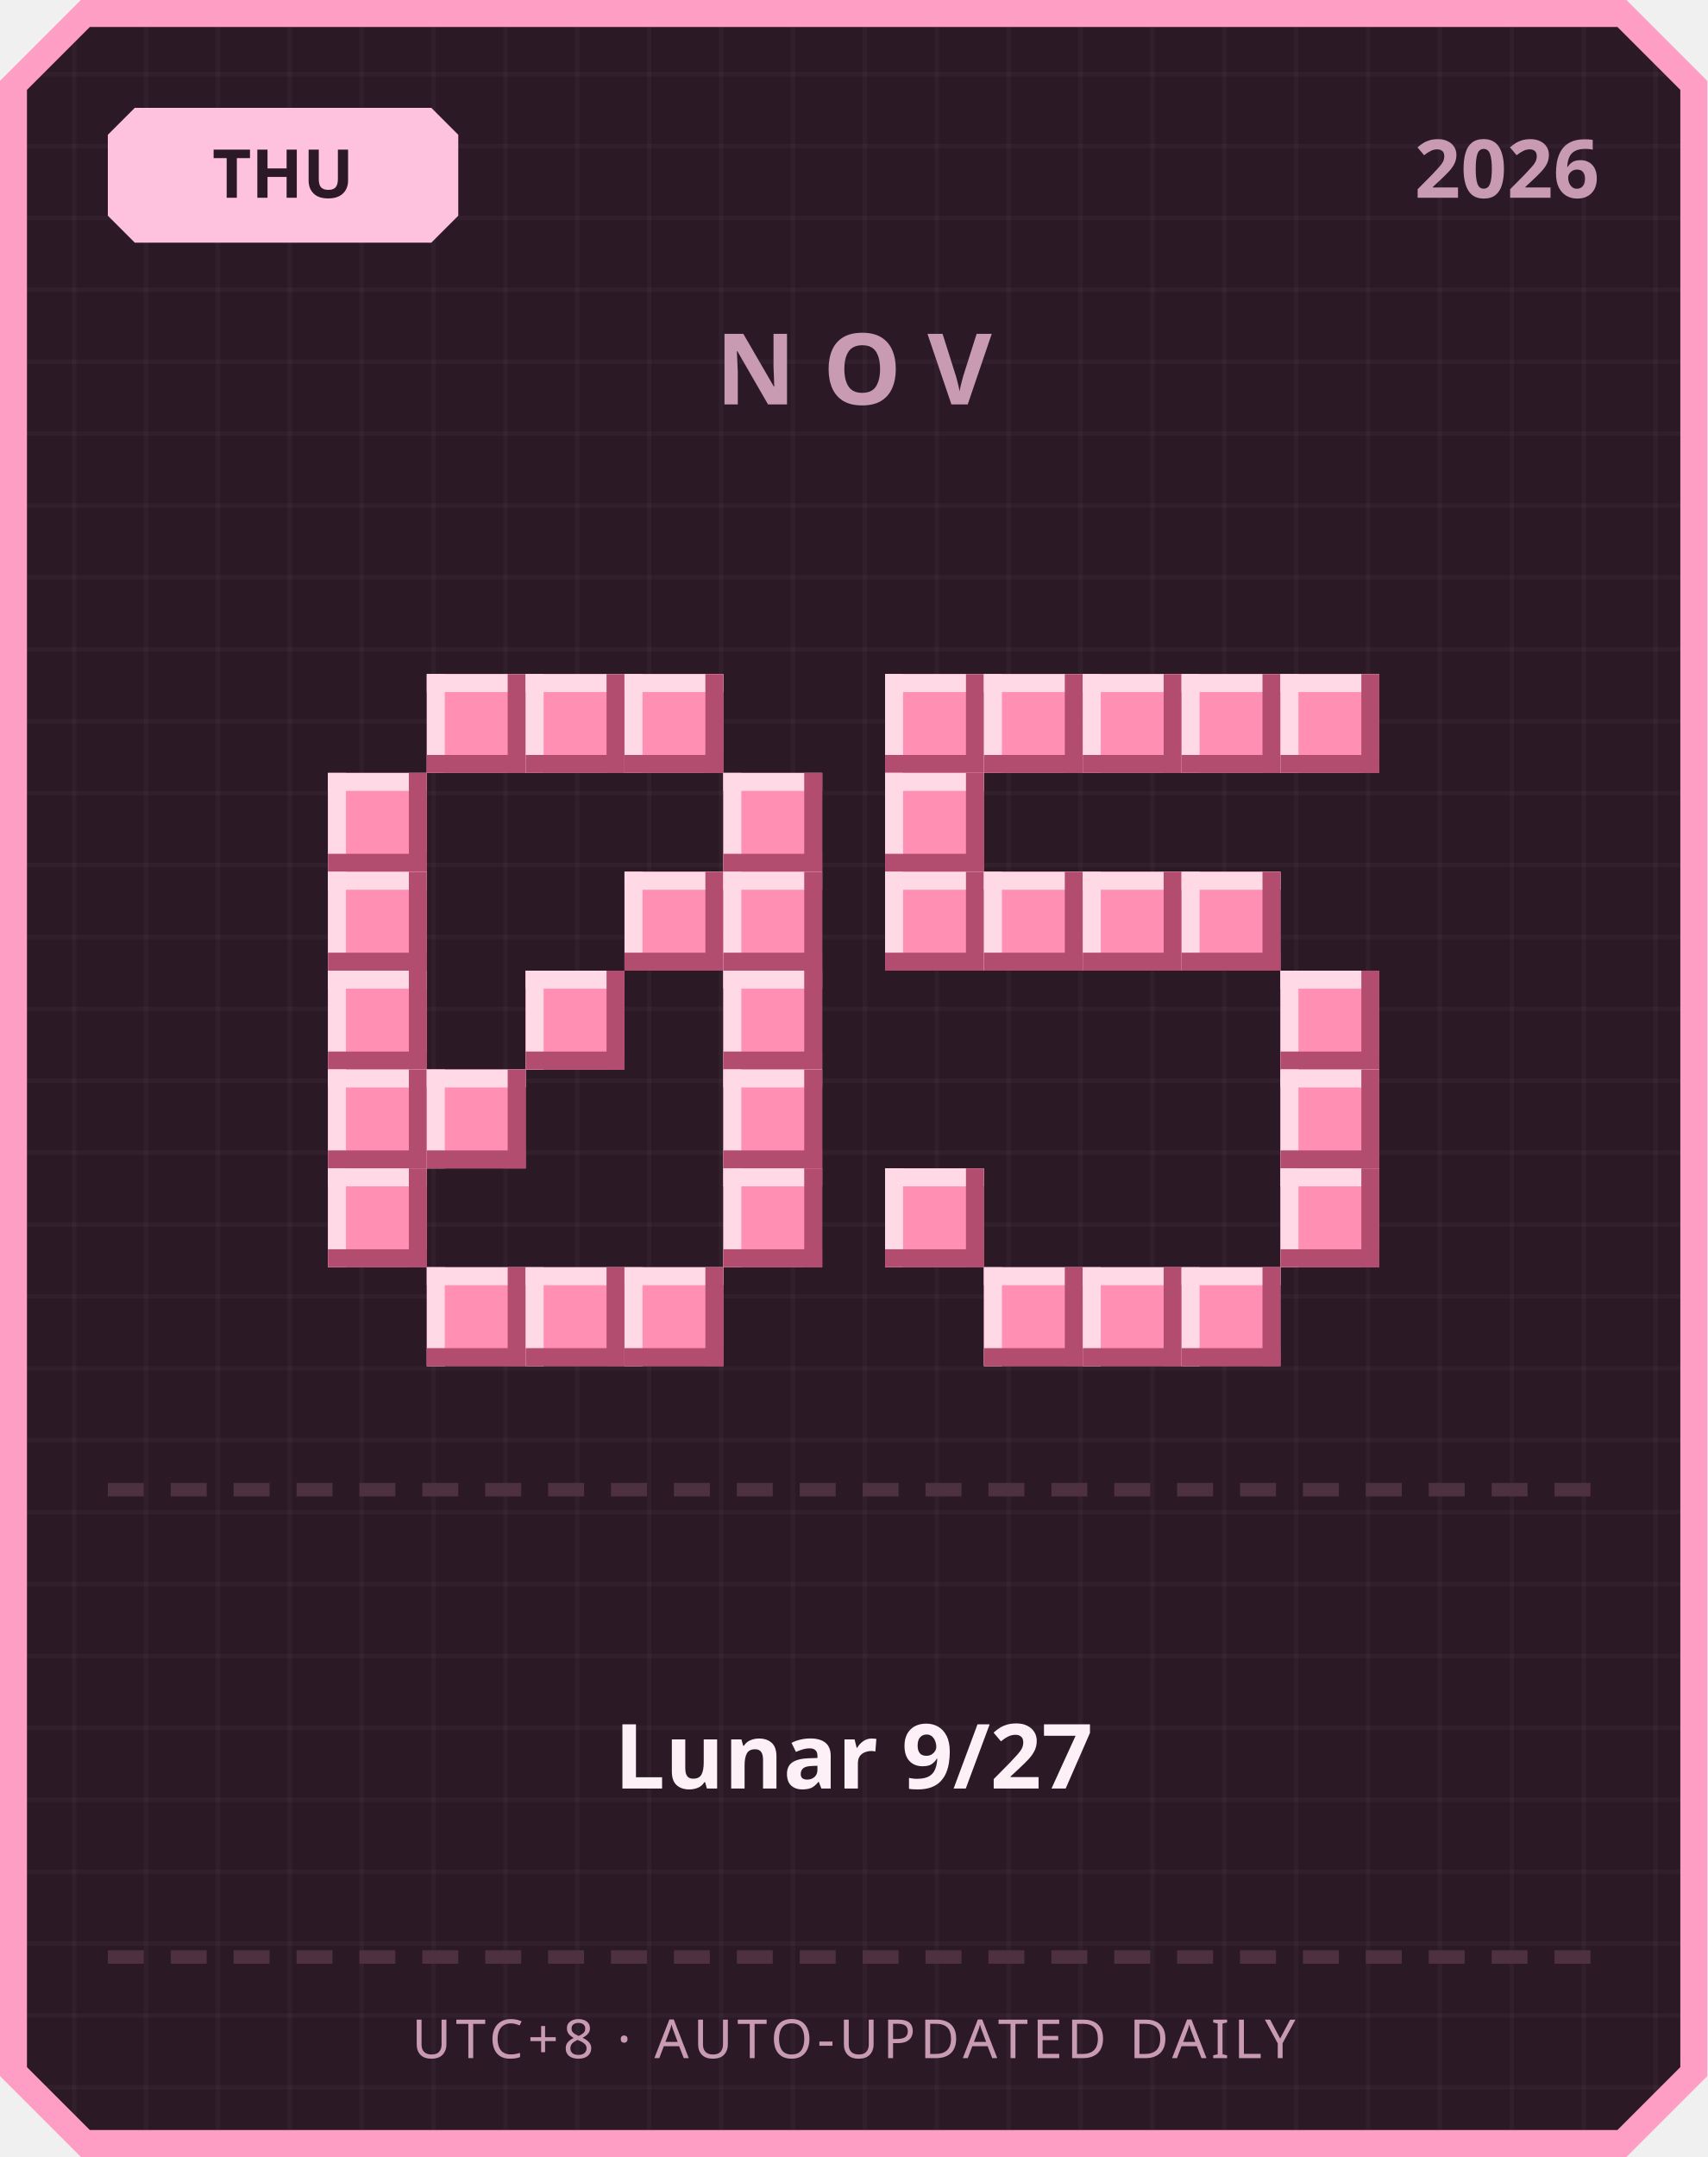
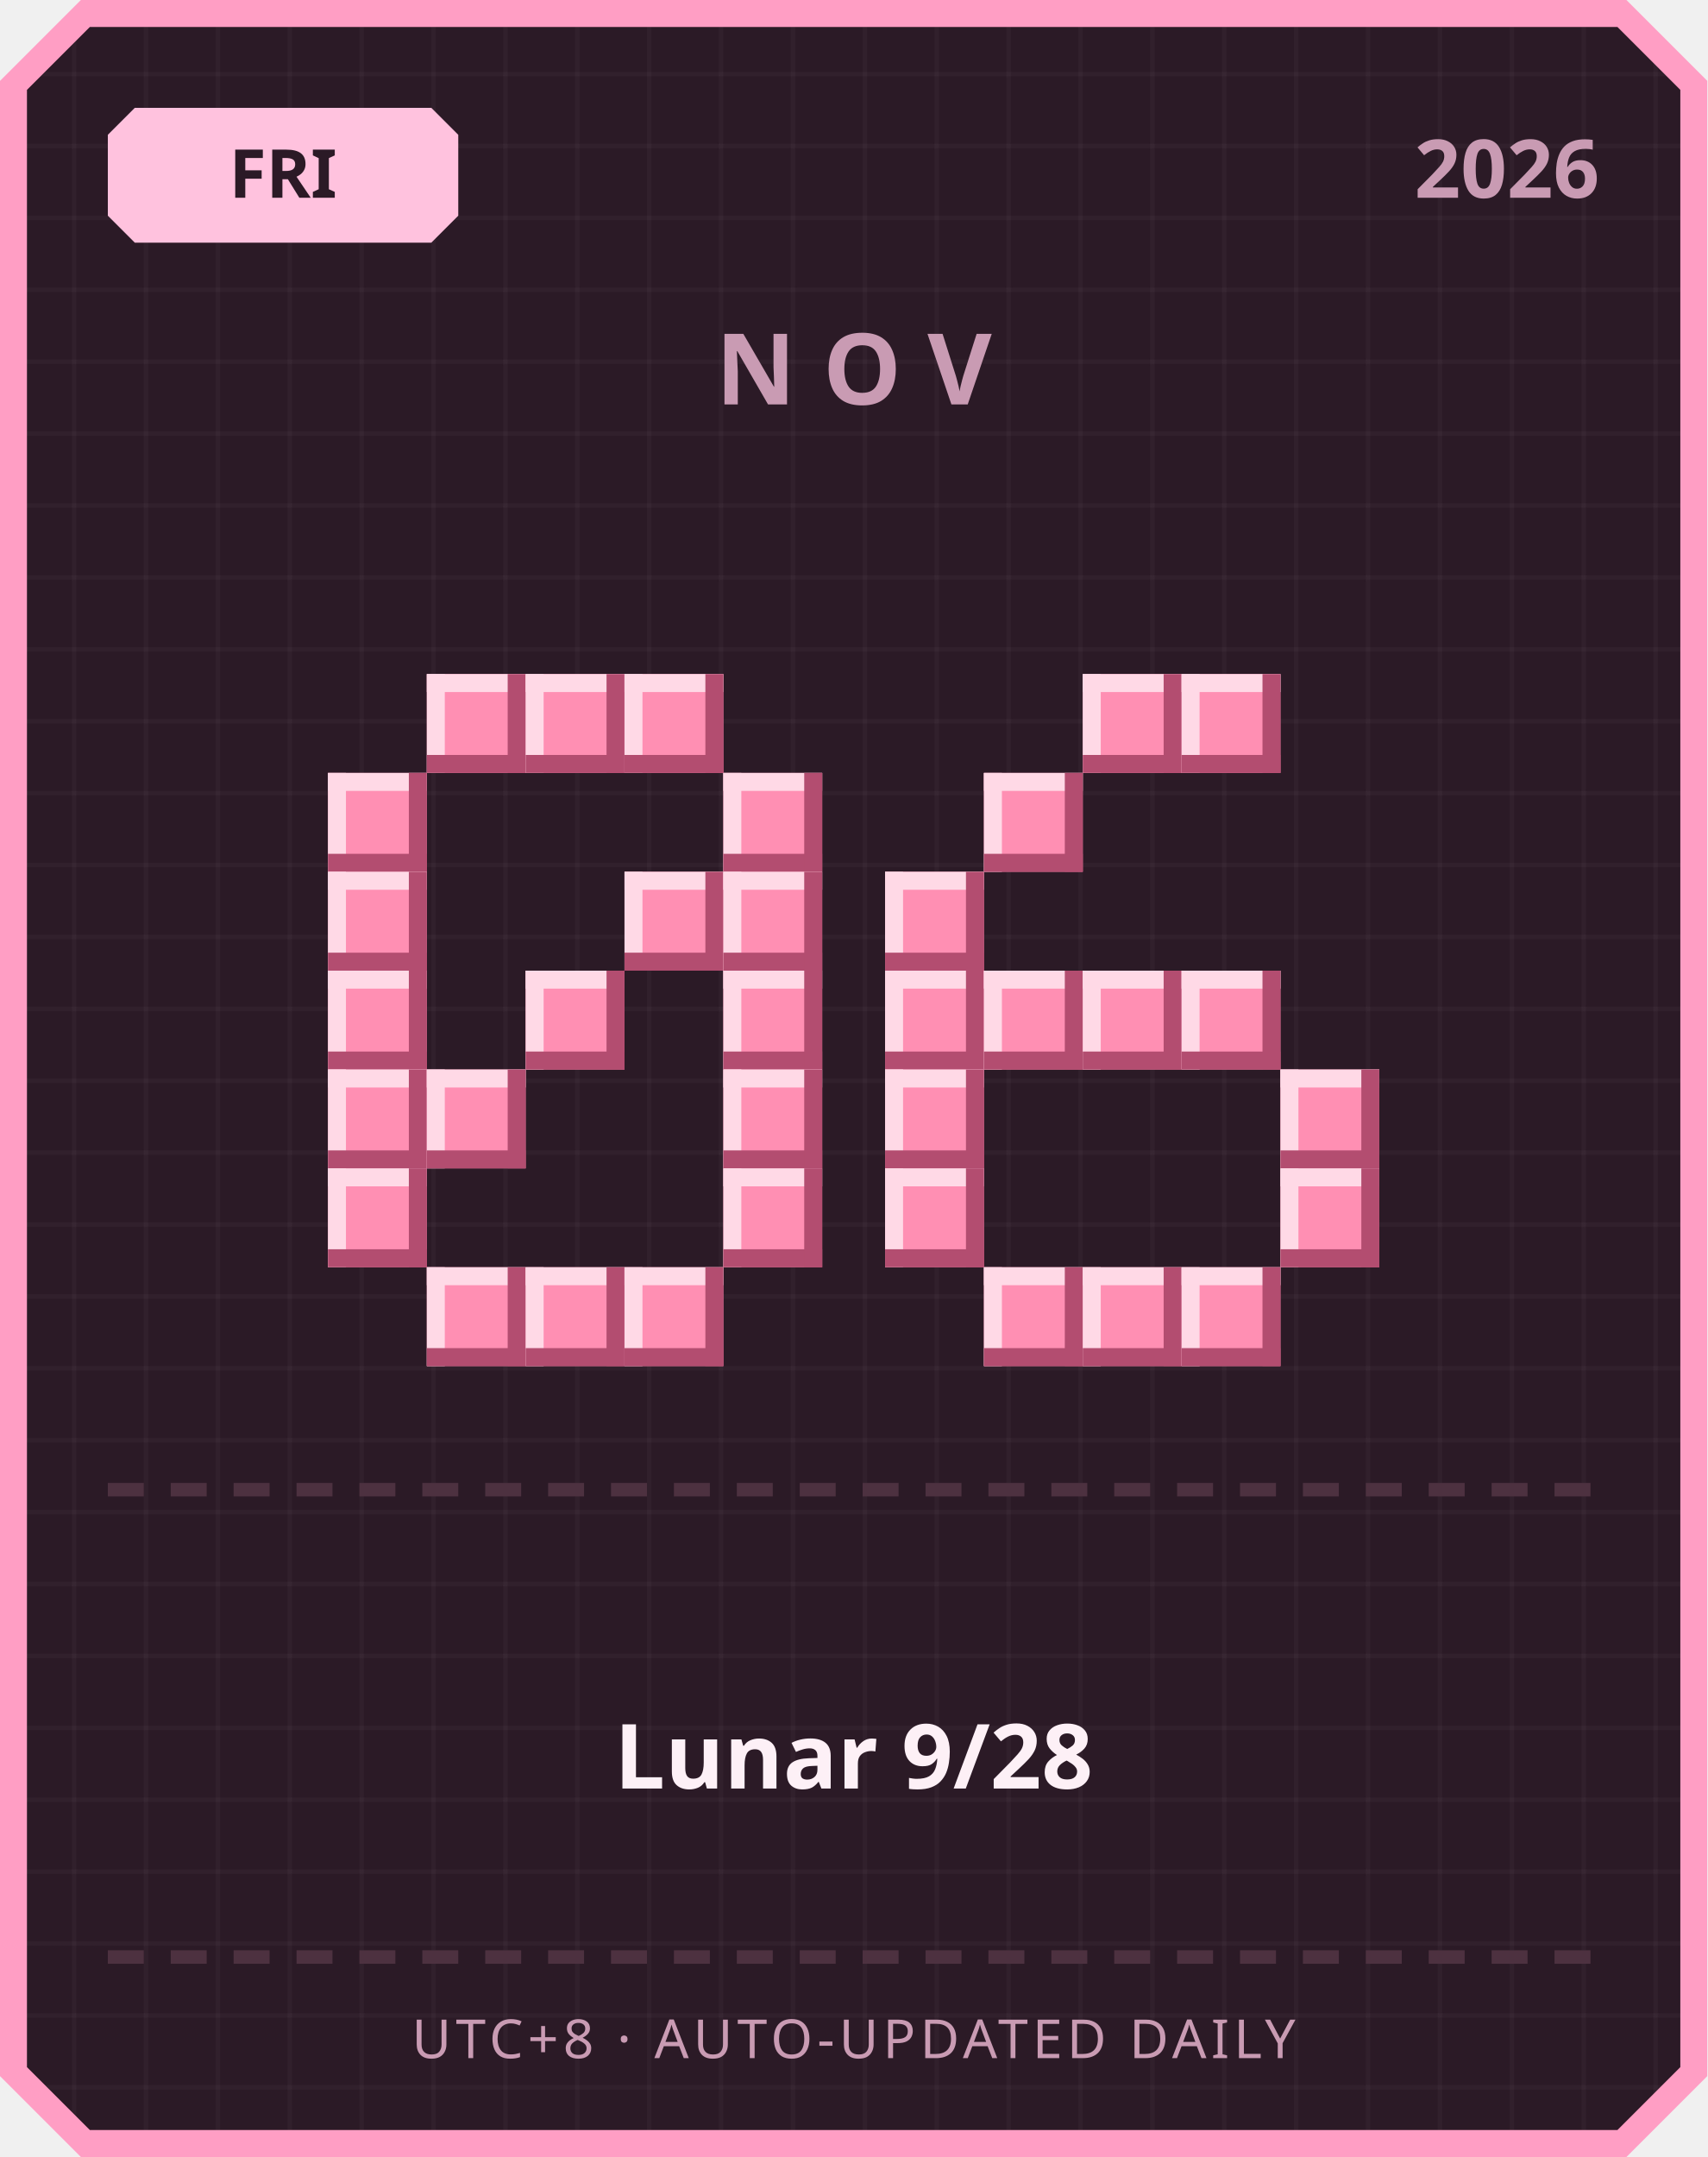
<svg xmlns="http://www.w3.org/2000/svg" width="380" height="480" viewBox="0 0 380 480">
  <defs>
    <pattern id="grid" width="16" height="16" patternUnits="userSpaceOnUse">
      <rect width="16" height="16" fill="#2b1a26" />
      <rect width="1" height="16" fill="#ffffff" opacity="0.03" />
      <rect width="16" height="1" fill="#ffffff" opacity="0.03" />
    </pattern>
  </defs>
  <path d="M 18,0 L 362,0 L 380,18 L 380,462 L 362,480 L 18,480 L 0,462 L 0,18 Z" fill="#ff9ec4" />
  <path d="M 20,6 L 360,6 L 374,20 L 374,460 L 360,474 L 20,474 L 6,460 L 6,20 Z" fill="url(#grid)" />
  <path d="M 30,24 L 96,24 L 102,30 L 102,48 L 96,54 L 30,54 L 24,48 L 24,30 Z" fill="#ffc2de" />
-   <text x="63" y="44" text-anchor="middle" font-family="'Segoe UI', sans-serif" font-size="15" font-weight="700" fill="#2b1a26">THU</text>
+   <text x="63" y="44" text-anchor="middle" font-family="'Segoe UI', sans-serif" font-size="15" font-weight="700" fill="#2b1a26">FRI</text>
  <text x="356" y="44" text-anchor="end" font-family="'Segoe UI', sans-serif" font-size="18" font-weight="700" fill="#c99bb3">2026</text>
  <text x="190" y="90" text-anchor="middle" font-family="'Segoe UI', sans-serif" font-size="22" font-weight="700" letter-spacing="6" fill="#c99bb3">NOV</text>
  <rect x="95" y="150" width="22" height="22" fill="#ff8fb3" />
  <rect x="95" y="150" width="22" height="4" fill="#ffd9e6" />
  <rect x="95" y="150" width="4" height="22" fill="#ffd9e6" />
  <rect x="95" y="168" width="22" height="4" fill="#b34d70" />
  <rect x="113" y="150" width="4" height="22" fill="#b34d70" />
  <rect x="117" y="150" width="22" height="22" fill="#ff8fb3" />
  <rect x="117" y="150" width="22" height="4" fill="#ffd9e6" />
  <rect x="117" y="150" width="4" height="22" fill="#ffd9e6" />
  <rect x="117" y="168" width="22" height="4" fill="#b34d70" />
  <rect x="135" y="150" width="4" height="22" fill="#b34d70" />
  <rect x="139" y="150" width="22" height="22" fill="#ff8fb3" />
  <rect x="139" y="150" width="22" height="4" fill="#ffd9e6" />
  <rect x="139" y="150" width="4" height="22" fill="#ffd9e6" />
  <rect x="139" y="168" width="22" height="4" fill="#b34d70" />
  <rect x="157" y="150" width="4" height="22" fill="#b34d70" />
  <rect x="73" y="172" width="22" height="22" fill="#ff8fb3" />
  <rect x="73" y="172" width="22" height="4" fill="#ffd9e6" />
  <rect x="73" y="172" width="4" height="22" fill="#ffd9e6" />
  <rect x="73" y="190" width="22" height="4" fill="#b34d70" />
  <rect x="91" y="172" width="4" height="22" fill="#b34d70" />
  <rect x="161" y="172" width="22" height="22" fill="#ff8fb3" />
  <rect x="161" y="172" width="22" height="4" fill="#ffd9e6" />
  <rect x="161" y="172" width="4" height="22" fill="#ffd9e6" />
  <rect x="161" y="190" width="22" height="4" fill="#b34d70" />
  <rect x="179" y="172" width="4" height="22" fill="#b34d70" />
  <rect x="73" y="194" width="22" height="22" fill="#ff8fb3" />
  <rect x="73" y="194" width="22" height="4" fill="#ffd9e6" />
  <rect x="73" y="194" width="4" height="22" fill="#ffd9e6" />
  <rect x="73" y="212" width="22" height="4" fill="#b34d70" />
  <rect x="91" y="194" width="4" height="22" fill="#b34d70" />
  <rect x="139" y="194" width="22" height="22" fill="#ff8fb3" />
  <rect x="139" y="194" width="22" height="4" fill="#ffd9e6" />
  <rect x="139" y="194" width="4" height="22" fill="#ffd9e6" />
  <rect x="139" y="212" width="22" height="4" fill="#b34d70" />
  <rect x="157" y="194" width="4" height="22" fill="#b34d70" />
  <rect x="161" y="194" width="22" height="22" fill="#ff8fb3" />
  <rect x="161" y="194" width="22" height="4" fill="#ffd9e6" />
  <rect x="161" y="194" width="4" height="22" fill="#ffd9e6" />
  <rect x="161" y="212" width="22" height="4" fill="#b34d70" />
  <rect x="179" y="194" width="4" height="22" fill="#b34d70" />
  <rect x="73" y="216" width="22" height="22" fill="#ff8fb3" />
  <rect x="73" y="216" width="22" height="4" fill="#ffd9e6" />
  <rect x="73" y="216" width="4" height="22" fill="#ffd9e6" />
  <rect x="73" y="234" width="22" height="4" fill="#b34d70" />
  <rect x="91" y="216" width="4" height="22" fill="#b34d70" />
  <rect x="117" y="216" width="22" height="22" fill="#ff8fb3" />
  <rect x="117" y="216" width="22" height="4" fill="#ffd9e6" />
  <rect x="117" y="216" width="4" height="22" fill="#ffd9e6" />
  <rect x="117" y="234" width="22" height="4" fill="#b34d70" />
  <rect x="135" y="216" width="4" height="22" fill="#b34d70" />
  <rect x="161" y="216" width="22" height="22" fill="#ff8fb3" />
  <rect x="161" y="216" width="22" height="4" fill="#ffd9e6" />
  <rect x="161" y="216" width="4" height="22" fill="#ffd9e6" />
  <rect x="161" y="234" width="22" height="4" fill="#b34d70" />
  <rect x="179" y="216" width="4" height="22" fill="#b34d70" />
  <rect x="73" y="238" width="22" height="22" fill="#ff8fb3" />
  <rect x="73" y="238" width="22" height="4" fill="#ffd9e6" />
  <rect x="73" y="238" width="4" height="22" fill="#ffd9e6" />
  <rect x="73" y="256" width="22" height="4" fill="#b34d70" />
  <rect x="91" y="238" width="4" height="22" fill="#b34d70" />
  <rect x="95" y="238" width="22" height="22" fill="#ff8fb3" />
  <rect x="95" y="238" width="22" height="4" fill="#ffd9e6" />
  <rect x="95" y="238" width="4" height="22" fill="#ffd9e6" />
  <rect x="95" y="256" width="22" height="4" fill="#b34d70" />
  <rect x="113" y="238" width="4" height="22" fill="#b34d70" />
  <rect x="161" y="238" width="22" height="22" fill="#ff8fb3" />
  <rect x="161" y="238" width="22" height="4" fill="#ffd9e6" />
  <rect x="161" y="238" width="4" height="22" fill="#ffd9e6" />
  <rect x="161" y="256" width="22" height="4" fill="#b34d70" />
  <rect x="179" y="238" width="4" height="22" fill="#b34d70" />
  <rect x="73" y="260" width="22" height="22" fill="#ff8fb3" />
  <rect x="73" y="260" width="22" height="4" fill="#ffd9e6" />
  <rect x="73" y="260" width="4" height="22" fill="#ffd9e6" />
  <rect x="73" y="278" width="22" height="4" fill="#b34d70" />
  <rect x="91" y="260" width="4" height="22" fill="#b34d70" />
  <rect x="161" y="260" width="22" height="22" fill="#ff8fb3" />
  <rect x="161" y="260" width="22" height="4" fill="#ffd9e6" />
  <rect x="161" y="260" width="4" height="22" fill="#ffd9e6" />
  <rect x="161" y="278" width="22" height="4" fill="#b34d70" />
  <rect x="179" y="260" width="4" height="22" fill="#b34d70" />
  <rect x="95" y="282" width="22" height="22" fill="#ff8fb3" />
  <rect x="95" y="282" width="22" height="4" fill="#ffd9e6" />
  <rect x="95" y="282" width="4" height="22" fill="#ffd9e6" />
  <rect x="95" y="300" width="22" height="4" fill="#b34d70" />
  <rect x="113" y="282" width="4" height="22" fill="#b34d70" />
  <rect x="117" y="282" width="22" height="22" fill="#ff8fb3" />
  <rect x="117" y="282" width="22" height="4" fill="#ffd9e6" />
  <rect x="117" y="282" width="4" height="22" fill="#ffd9e6" />
  <rect x="117" y="300" width="22" height="4" fill="#b34d70" />
  <rect x="135" y="282" width="4" height="22" fill="#b34d70" />
  <rect x="139" y="282" width="22" height="22" fill="#ff8fb3" />
  <rect x="139" y="282" width="22" height="4" fill="#ffd9e6" />
  <rect x="139" y="282" width="4" height="22" fill="#ffd9e6" />
  <rect x="139" y="300" width="22" height="4" fill="#b34d70" />
  <rect x="157" y="282" width="4" height="22" fill="#b34d70" />
-   <rect x="197" y="150" width="22" height="22" fill="#ff8fb3" />
-   <rect x="197" y="150" width="22" height="4" fill="#ffd9e6" />
-   <rect x="197" y="150" width="4" height="22" fill="#ffd9e6" />
-   <rect x="197" y="168" width="22" height="4" fill="#b34d70" />
-   <rect x="215" y="150" width="4" height="22" fill="#b34d70" />
-   <rect x="219" y="150" width="22" height="22" fill="#ff8fb3" />
-   <rect x="219" y="150" width="22" height="4" fill="#ffd9e6" />
-   <rect x="219" y="150" width="4" height="22" fill="#ffd9e6" />
-   <rect x="219" y="168" width="22" height="4" fill="#b34d70" />
-   <rect x="237" y="150" width="4" height="22" fill="#b34d70" />
  <rect x="241" y="150" width="22" height="22" fill="#ff8fb3" />
  <rect x="241" y="150" width="22" height="4" fill="#ffd9e6" />
  <rect x="241" y="150" width="4" height="22" fill="#ffd9e6" />
  <rect x="241" y="168" width="22" height="4" fill="#b34d70" />
  <rect x="259" y="150" width="4" height="22" fill="#b34d70" />
  <rect x="263" y="150" width="22" height="22" fill="#ff8fb3" />
  <rect x="263" y="150" width="22" height="4" fill="#ffd9e6" />
  <rect x="263" y="150" width="4" height="22" fill="#ffd9e6" />
  <rect x="263" y="168" width="22" height="4" fill="#b34d70" />
  <rect x="281" y="150" width="4" height="22" fill="#b34d70" />
-   <rect x="285" y="150" width="22" height="22" fill="#ff8fb3" />
-   <rect x="285" y="150" width="22" height="4" fill="#ffd9e6" />
-   <rect x="285" y="150" width="4" height="22" fill="#ffd9e6" />
-   <rect x="285" y="168" width="22" height="4" fill="#b34d70" />
-   <rect x="303" y="150" width="4" height="22" fill="#b34d70" />
-   <rect x="197" y="172" width="22" height="22" fill="#ff8fb3" />
-   <rect x="197" y="172" width="22" height="4" fill="#ffd9e6" />
-   <rect x="197" y="172" width="4" height="22" fill="#ffd9e6" />
-   <rect x="197" y="190" width="22" height="4" fill="#b34d70" />
-   <rect x="215" y="172" width="4" height="22" fill="#b34d70" />
+   <rect x="219" y="172" width="22" height="22" fill="#ff8fb3" />
+   <rect x="219" y="172" width="22" height="4" fill="#ffd9e6" />
+   <rect x="219" y="172" width="4" height="22" fill="#ffd9e6" />
+   <rect x="219" y="190" width="22" height="4" fill="#b34d70" />
+   <rect x="237" y="172" width="4" height="22" fill="#b34d70" />
  <rect x="197" y="194" width="22" height="22" fill="#ff8fb3" />
  <rect x="197" y="194" width="22" height="4" fill="#ffd9e6" />
  <rect x="197" y="194" width="4" height="22" fill="#ffd9e6" />
  <rect x="197" y="212" width="22" height="4" fill="#b34d70" />
  <rect x="215" y="194" width="4" height="22" fill="#b34d70" />
-   <rect x="219" y="194" width="22" height="22" fill="#ff8fb3" />
-   <rect x="219" y="194" width="22" height="4" fill="#ffd9e6" />
-   <rect x="219" y="194" width="4" height="22" fill="#ffd9e6" />
-   <rect x="219" y="212" width="22" height="4" fill="#b34d70" />
-   <rect x="237" y="194" width="4" height="22" fill="#b34d70" />
-   <rect x="241" y="194" width="22" height="22" fill="#ff8fb3" />
-   <rect x="241" y="194" width="22" height="4" fill="#ffd9e6" />
-   <rect x="241" y="194" width="4" height="22" fill="#ffd9e6" />
-   <rect x="241" y="212" width="22" height="4" fill="#b34d70" />
-   <rect x="259" y="194" width="4" height="22" fill="#b34d70" />
-   <rect x="263" y="194" width="22" height="22" fill="#ff8fb3" />
-   <rect x="263" y="194" width="22" height="4" fill="#ffd9e6" />
-   <rect x="263" y="194" width="4" height="22" fill="#ffd9e6" />
-   <rect x="263" y="212" width="22" height="4" fill="#b34d70" />
-   <rect x="281" y="194" width="4" height="22" fill="#b34d70" />
-   <rect x="285" y="216" width="22" height="22" fill="#ff8fb3" />
-   <rect x="285" y="216" width="22" height="4" fill="#ffd9e6" />
-   <rect x="285" y="216" width="4" height="22" fill="#ffd9e6" />
-   <rect x="285" y="234" width="22" height="4" fill="#b34d70" />
-   <rect x="303" y="216" width="4" height="22" fill="#b34d70" />
+   <rect x="197" y="216" width="22" height="22" fill="#ff8fb3" />
+   <rect x="197" y="216" width="22" height="4" fill="#ffd9e6" />
+   <rect x="197" y="216" width="4" height="22" fill="#ffd9e6" />
+   <rect x="197" y="234" width="22" height="4" fill="#b34d70" />
+   <rect x="215" y="216" width="4" height="22" fill="#b34d70" />
+   <rect x="219" y="216" width="22" height="22" fill="#ff8fb3" />
+   <rect x="219" y="216" width="22" height="4" fill="#ffd9e6" />
+   <rect x="219" y="216" width="4" height="22" fill="#ffd9e6" />
+   <rect x="219" y="234" width="22" height="4" fill="#b34d70" />
+   <rect x="237" y="216" width="4" height="22" fill="#b34d70" />
+   <rect x="241" y="216" width="22" height="22" fill="#ff8fb3" />
+   <rect x="241" y="216" width="22" height="4" fill="#ffd9e6" />
+   <rect x="241" y="216" width="4" height="22" fill="#ffd9e6" />
+   <rect x="241" y="234" width="22" height="4" fill="#b34d70" />
+   <rect x="259" y="216" width="4" height="22" fill="#b34d70" />
+   <rect x="263" y="216" width="22" height="22" fill="#ff8fb3" />
+   <rect x="263" y="216" width="22" height="4" fill="#ffd9e6" />
+   <rect x="263" y="216" width="4" height="22" fill="#ffd9e6" />
+   <rect x="263" y="234" width="22" height="4" fill="#b34d70" />
+   <rect x="281" y="216" width="4" height="22" fill="#b34d70" />
+   <rect x="197" y="238" width="22" height="22" fill="#ff8fb3" />
+   <rect x="197" y="238" width="22" height="4" fill="#ffd9e6" />
+   <rect x="197" y="238" width="4" height="22" fill="#ffd9e6" />
+   <rect x="197" y="256" width="22" height="4" fill="#b34d70" />
+   <rect x="215" y="238" width="4" height="22" fill="#b34d70" />
  <rect x="285" y="238" width="22" height="22" fill="#ff8fb3" />
  <rect x="285" y="238" width="22" height="4" fill="#ffd9e6" />
  <rect x="285" y="238" width="4" height="22" fill="#ffd9e6" />
  <rect x="285" y="256" width="22" height="4" fill="#b34d70" />
  <rect x="303" y="238" width="4" height="22" fill="#b34d70" />
  <rect x="197" y="260" width="22" height="22" fill="#ff8fb3" />
  <rect x="197" y="260" width="22" height="4" fill="#ffd9e6" />
  <rect x="197" y="260" width="4" height="22" fill="#ffd9e6" />
  <rect x="197" y="278" width="22" height="4" fill="#b34d70" />
  <rect x="215" y="260" width="4" height="22" fill="#b34d70" />
  <rect x="285" y="260" width="22" height="22" fill="#ff8fb3" />
  <rect x="285" y="260" width="22" height="4" fill="#ffd9e6" />
  <rect x="285" y="260" width="4" height="22" fill="#ffd9e6" />
  <rect x="285" y="278" width="22" height="4" fill="#b34d70" />
  <rect x="303" y="260" width="4" height="22" fill="#b34d70" />
  <rect x="219" y="282" width="22" height="22" fill="#ff8fb3" />
  <rect x="219" y="282" width="22" height="4" fill="#ffd9e6" />
  <rect x="219" y="282" width="4" height="22" fill="#ffd9e6" />
  <rect x="219" y="300" width="22" height="4" fill="#b34d70" />
  <rect x="237" y="282" width="4" height="22" fill="#b34d70" />
  <rect x="241" y="282" width="22" height="22" fill="#ff8fb3" />
  <rect x="241" y="282" width="22" height="4" fill="#ffd9e6" />
  <rect x="241" y="282" width="4" height="22" fill="#ffd9e6" />
  <rect x="241" y="300" width="22" height="4" fill="#b34d70" />
  <rect x="259" y="282" width="4" height="22" fill="#b34d70" />
  <rect x="263" y="282" width="22" height="22" fill="#ff8fb3" />
  <rect x="263" y="282" width="22" height="4" fill="#ffd9e6" />
  <rect x="263" y="282" width="4" height="22" fill="#ffd9e6" />
  <rect x="263" y="300" width="22" height="4" fill="#b34d70" />
  <rect x="281" y="282" width="4" height="22" fill="#b34d70" />
  <rect x="24" y="330" width="8" height="3" fill="#4d3140" />
  <rect x="38" y="330" width="8" height="3" fill="#4d3140" />
  <rect x="52" y="330" width="8" height="3" fill="#4d3140" />
  <rect x="66" y="330" width="8" height="3" fill="#4d3140" />
  <rect x="80" y="330" width="8" height="3" fill="#4d3140" />
  <rect x="94" y="330" width="8" height="3" fill="#4d3140" />
  <rect x="108" y="330" width="8" height="3" fill="#4d3140" />
  <rect x="122" y="330" width="8" height="3" fill="#4d3140" />
  <rect x="136" y="330" width="8" height="3" fill="#4d3140" />
  <rect x="150" y="330" width="8" height="3" fill="#4d3140" />
  <rect x="164" y="330" width="8" height="3" fill="#4d3140" />
  <rect x="178" y="330" width="8" height="3" fill="#4d3140" />
  <rect x="192" y="330" width="8" height="3" fill="#4d3140" />
  <rect x="206" y="330" width="8" height="3" fill="#4d3140" />
  <rect x="220" y="330" width="8" height="3" fill="#4d3140" />
  <rect x="234" y="330" width="8" height="3" fill="#4d3140" />
  <rect x="248" y="330" width="8" height="3" fill="#4d3140" />
  <rect x="262" y="330" width="8" height="3" fill="#4d3140" />
  <rect x="276" y="330" width="8" height="3" fill="#4d3140" />
  <rect x="290" y="330" width="8" height="3" fill="#4d3140" />
  <rect x="304" y="330" width="8" height="3" fill="#4d3140" />
  <rect x="318" y="330" width="8" height="3" fill="#4d3140" />
  <rect x="332" y="330" width="8" height="3" fill="#4d3140" />
  <rect x="346" y="330" width="8" height="3" fill="#4d3140" />
-   <text x="190" y="398" text-anchor="middle" font-family="'Segoe UI', 'Microsoft JhengHei', sans-serif" font-size="20" font-weight="700" fill="#fdf0f6">Lunar 9/27</text>
+   <text x="190" y="398" text-anchor="middle" font-family="'Segoe UI', 'Microsoft JhengHei', sans-serif" font-size="20" font-weight="700" fill="#fdf0f6">Lunar 9/28</text>
  <rect x="24" y="434" width="8" height="3" fill="#4d3140" />
  <rect x="38" y="434" width="8" height="3" fill="#4d3140" />
  <rect x="52" y="434" width="8" height="3" fill="#4d3140" />
  <rect x="66" y="434" width="8" height="3" fill="#4d3140" />
  <rect x="80" y="434" width="8" height="3" fill="#4d3140" />
  <rect x="94" y="434" width="8" height="3" fill="#4d3140" />
  <rect x="108" y="434" width="8" height="3" fill="#4d3140" />
  <rect x="122" y="434" width="8" height="3" fill="#4d3140" />
  <rect x="136" y="434" width="8" height="3" fill="#4d3140" />
  <rect x="150" y="434" width="8" height="3" fill="#4d3140" />
  <rect x="164" y="434" width="8" height="3" fill="#4d3140" />
  <rect x="178" y="434" width="8" height="3" fill="#4d3140" />
  <rect x="192" y="434" width="8" height="3" fill="#4d3140" />
  <rect x="206" y="434" width="8" height="3" fill="#4d3140" />
  <rect x="220" y="434" width="8" height="3" fill="#4d3140" />
  <rect x="234" y="434" width="8" height="3" fill="#4d3140" />
  <rect x="248" y="434" width="8" height="3" fill="#4d3140" />
  <rect x="262" y="434" width="8" height="3" fill="#4d3140" />
  <rect x="276" y="434" width="8" height="3" fill="#4d3140" />
  <rect x="290" y="434" width="8" height="3" fill="#4d3140" />
  <rect x="304" y="434" width="8" height="3" fill="#4d3140" />
  <rect x="318" y="434" width="8" height="3" fill="#4d3140" />
  <rect x="332" y="434" width="8" height="3" fill="#4d3140" />
  <rect x="346" y="434" width="8" height="3" fill="#4d3140" />
  <text x="190" y="458" text-anchor="middle" font-family="'Segoe UI', sans-serif" font-size="12" letter-spacing="1" fill="#c99bb3">UTC+8 · AUTO-UPDATED DAILY</text>
</svg>
